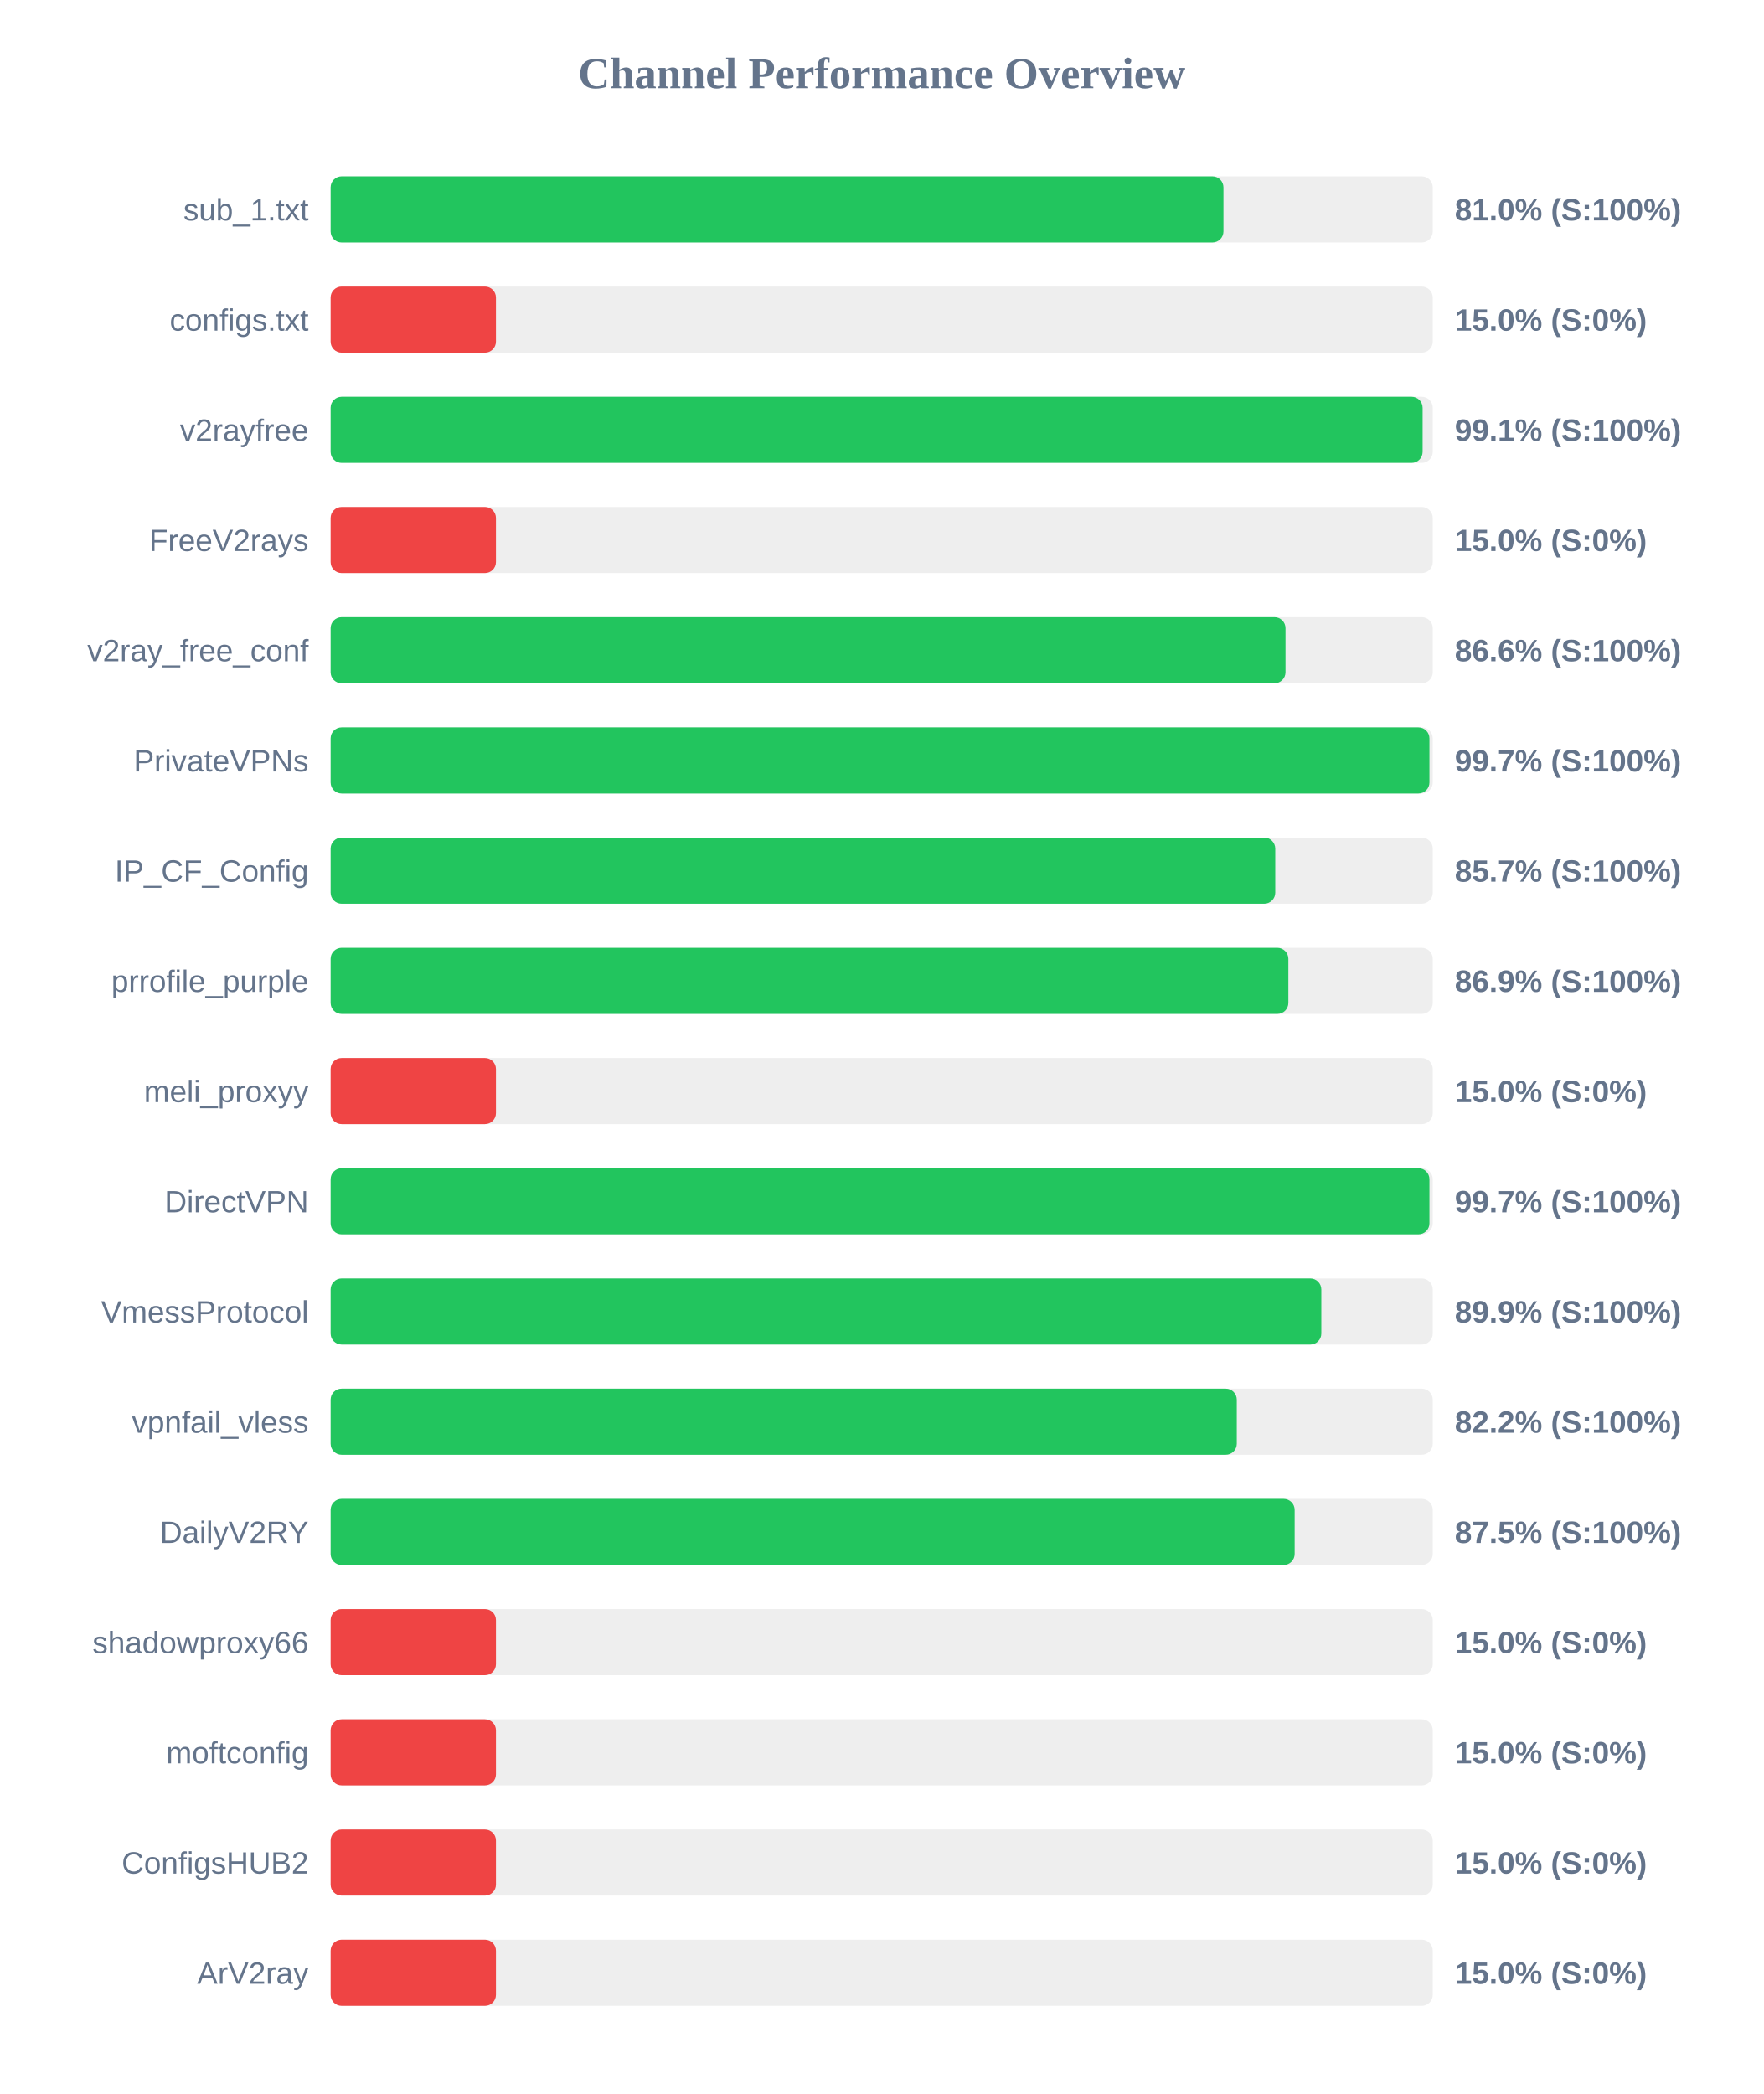
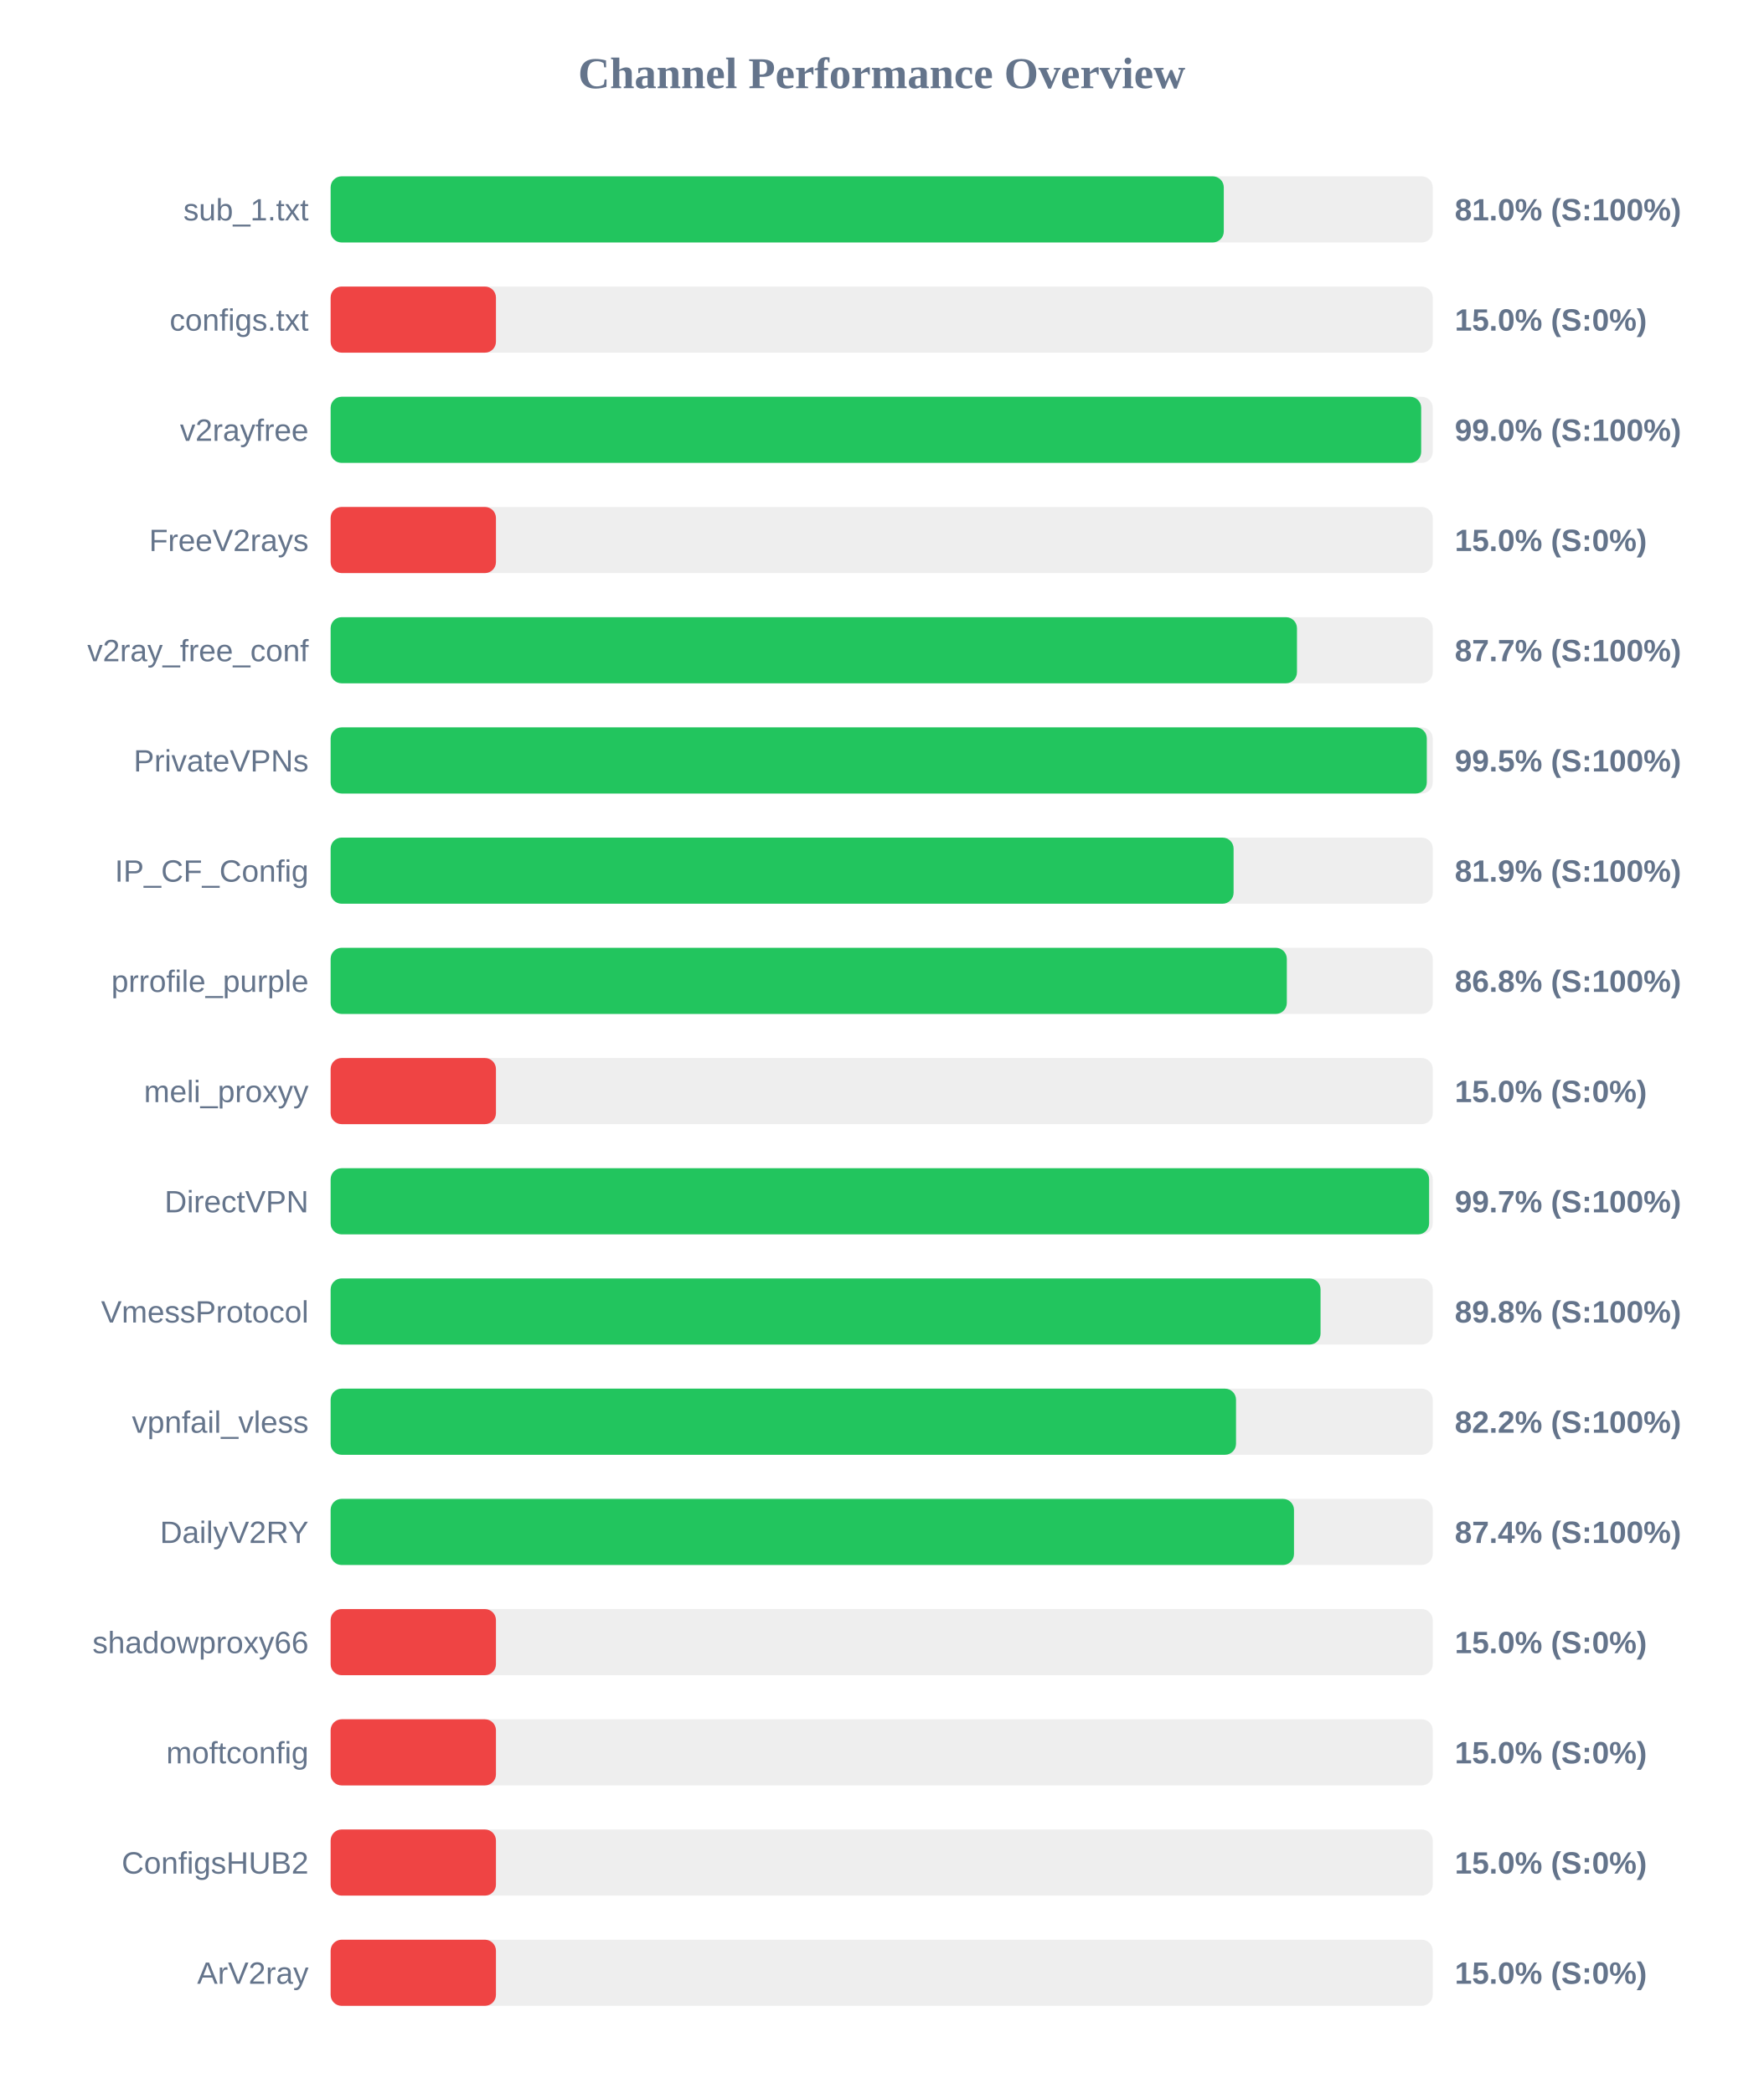
<svg xmlns="http://www.w3.org/2000/svg" width="800" height="950" version="1.1">
  <style>
        .row { font: 14px Arial; fill: #64748b; }
        .score { font: bold 14px Arial; fill: #64748b; }
    </style>
  <text x="400" y="40" text-anchor="middle" font-size="20px" font-weight="bold" fill="#64748b">Channel Performance Overview</text>
  <rect x="150" y="80" width="500" height="30" fill="#eee" rx="5" />
-   <rect x="150" y="80" width="405.05" height="30" fill="#22c55e" rx="5" />
+   <rect x="150" y="80" width="405.2" height="30" fill="#22c55e" rx="5" />
  <text x="140" y="100" text-anchor="end" class="row">sub_1.txt</text>
  <text x="660" y="100" text-anchor="start" class="score">81.0% (S:100%)</text>
  <rect x="150" y="130" width="500" height="30" fill="#eee" rx="5" />
  <rect x="150" y="130" width="75.0" height="30" fill="#ef4444" rx="5" />
  <text x="140" y="150" text-anchor="end" class="row">configs.txt</text>
  <text x="660" y="150" text-anchor="start" class="score">15.0% (S:0%)</text>
  <rect x="150" y="180" width="500" height="30" fill="#eee" rx="5" />
-   <rect x="150" y="180" width="495.4" height="30" fill="#22c55e" rx="5" />
+   <rect x="150" y="180" width="494.75" height="30" fill="#22c55e" rx="5" />
  <text x="140" y="200" text-anchor="end" class="row">v2rayfree</text>
-   <text x="660" y="200" text-anchor="start" class="score">99.1% (S:100%)</text>
+   <text x="660" y="200" text-anchor="start" class="score">99.0% (S:100%)</text>
  <rect x="150" y="230" width="500" height="30" fill="#eee" rx="5" />
  <rect x="150" y="230" width="75.0" height="30" fill="#ef4444" rx="5" />
  <text x="140" y="250" text-anchor="end" class="row">FreeV2rays</text>
  <text x="660" y="250" text-anchor="start" class="score">15.0% (S:0%)</text>
  <rect x="150" y="280" width="500" height="30" fill="#eee" rx="5" />
-   <rect x="150" y="280" width="433.2" height="30" fill="#22c55e" rx="5" />
+   <rect x="150" y="280" width="438.4" height="30" fill="#22c55e" rx="5" />
  <text x="140" y="300" text-anchor="end" class="row">v2ray_free_conf</text>
-   <text x="660" y="300" text-anchor="start" class="score">86.6% (S:100%)</text>
+   <text x="660" y="300" text-anchor="start" class="score">87.7% (S:100%)</text>
  <rect x="150" y="330" width="500" height="30" fill="#eee" rx="5" />
-   <rect x="150" y="330" width="498.5" height="30" fill="#22c55e" rx="5" />
+   <rect x="150" y="330" width="497.3" height="30" fill="#22c55e" rx="5" />
  <text x="140" y="350" text-anchor="end" class="row">PrivateVPNs</text>
-   <text x="660" y="350" text-anchor="start" class="score">99.7% (S:100%)</text>
+   <text x="660" y="350" text-anchor="start" class="score">99.5% (S:100%)</text>
  <rect x="150" y="380" width="500" height="30" fill="#eee" rx="5" />
-   <rect x="150" y="380" width="428.55" height="30" fill="#22c55e" rx="5" />
+   <rect x="150" y="380" width="409.65" height="30" fill="#22c55e" rx="5" />
  <text x="140" y="400" text-anchor="end" class="row">IP_CF_Config</text>
-   <text x="660" y="400" text-anchor="start" class="score">85.7% (S:100%)</text>
+   <text x="660" y="400" text-anchor="start" class="score">81.9% (S:100%)</text>
  <rect x="150" y="430" width="500" height="30" fill="#eee" rx="5" />
-   <rect x="150" y="430" width="434.5" height="30" fill="#22c55e" rx="5" />
+   <rect x="150" y="430" width="433.8" height="30" fill="#22c55e" rx="5" />
  <text x="140" y="450" text-anchor="end" class="row">prrofile_purple</text>
-   <text x="660" y="450" text-anchor="start" class="score">86.9% (S:100%)</text>
+   <text x="660" y="450" text-anchor="start" class="score">86.8% (S:100%)</text>
  <rect x="150" y="480" width="500" height="30" fill="#eee" rx="5" />
  <rect x="150" y="480" width="75.0" height="30" fill="#ef4444" rx="5" />
  <text x="140" y="500" text-anchor="end" class="row">meli_proxyy</text>
  <text x="660" y="500" text-anchor="start" class="score">15.0% (S:0%)</text>
  <rect x="150" y="530" width="500" height="30" fill="#eee" rx="5" />
-   <rect x="150" y="530" width="498.5" height="30" fill="#22c55e" rx="5" />
+   <rect x="150" y="530" width="498.35" height="30" fill="#22c55e" rx="5" />
  <text x="140" y="550" text-anchor="end" class="row">DirectVPN</text>
  <text x="660" y="550" text-anchor="start" class="score">99.7% (S:100%)</text>
  <rect x="150" y="580" width="500" height="30" fill="#eee" rx="5" />
-   <rect x="150" y="580" width="449.45" height="30" fill="#22c55e" rx="5" />
+   <rect x="150" y="580" width="449.1" height="30" fill="#22c55e" rx="5" />
  <text x="140" y="600" text-anchor="end" class="row">VmessProtocol</text>
-   <text x="660" y="600" text-anchor="start" class="score">89.9% (S:100%)</text>
+   <text x="660" y="600" text-anchor="start" class="score">89.8% (S:100%)</text>
  <rect x="150" y="630" width="500" height="30" fill="#eee" rx="5" />
-   <rect x="150" y="630" width="411.1" height="30" fill="#22c55e" rx="5" />
+   <rect x="150" y="630" width="410.75" height="30" fill="#22c55e" rx="5" />
  <text x="140" y="650" text-anchor="end" class="row">vpnfail_vless</text>
  <text x="660" y="650" text-anchor="start" class="score">82.2% (S:100%)</text>
  <rect x="150" y="680" width="500" height="30" fill="#eee" rx="5" />
-   <rect x="150" y="680" width="437.35" height="30" fill="#22c55e" rx="5" />
+   <rect x="150" y="680" width="437.05" height="30" fill="#22c55e" rx="5" />
  <text x="140" y="700" text-anchor="end" class="row">DailyV2RY</text>
-   <text x="660" y="700" text-anchor="start" class="score">87.5% (S:100%)</text>
+   <text x="660" y="700" text-anchor="start" class="score">87.4% (S:100%)</text>
  <rect x="150" y="730" width="500" height="30" fill="#eee" rx="5" />
  <rect x="150" y="730" width="75.0" height="30" fill="#ef4444" rx="5" />
  <text x="140" y="750" text-anchor="end" class="row">shadowproxy66</text>
  <text x="660" y="750" text-anchor="start" class="score">15.0% (S:0%)</text>
  <rect x="150" y="780" width="500" height="30" fill="#eee" rx="5" />
  <rect x="150" y="780" width="75.0" height="30" fill="#ef4444" rx="5" />
  <text x="140" y="800" text-anchor="end" class="row">moftconfig</text>
  <text x="660" y="800" text-anchor="start" class="score">15.0% (S:0%)</text>
  <rect x="150" y="830" width="500" height="30" fill="#eee" rx="5" />
  <rect x="150" y="830" width="75.0" height="30" fill="#ef4444" rx="5" />
  <text x="140" y="850" text-anchor="end" class="row">ConfigsHUB2</text>
  <text x="660" y="850" text-anchor="start" class="score">15.0% (S:0%)</text>
  <rect x="150" y="880" width="500" height="30" fill="#eee" rx="5" />
  <rect x="150" y="880" width="75.0" height="30" fill="#ef4444" rx="5" />
  <text x="140" y="900" text-anchor="end" class="row">ArV2ray</text>
  <text x="660" y="900" text-anchor="start" class="score">15.0% (S:0%)</text>
</svg>
